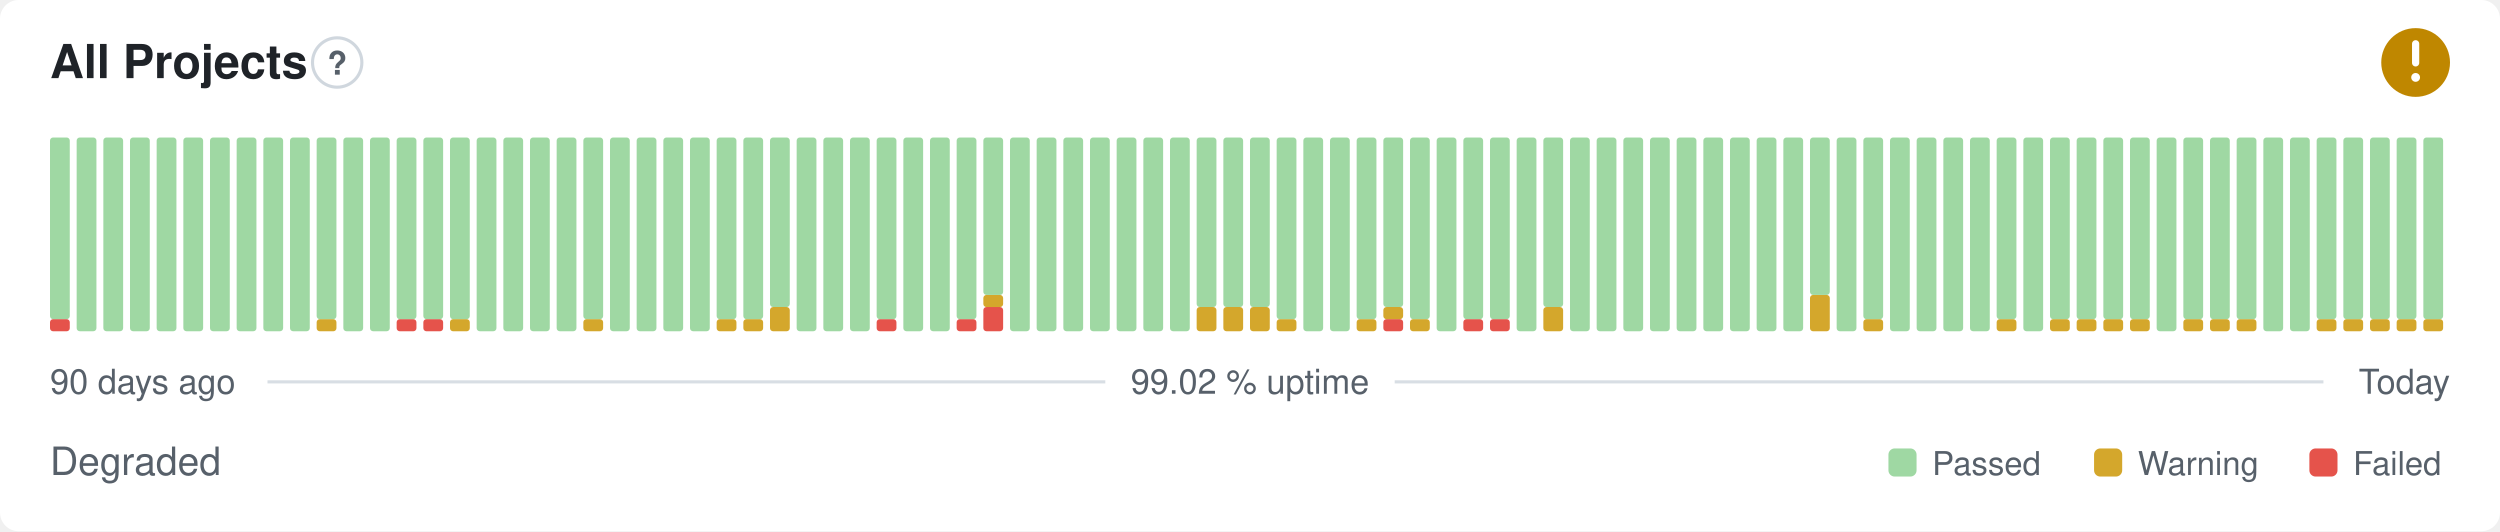
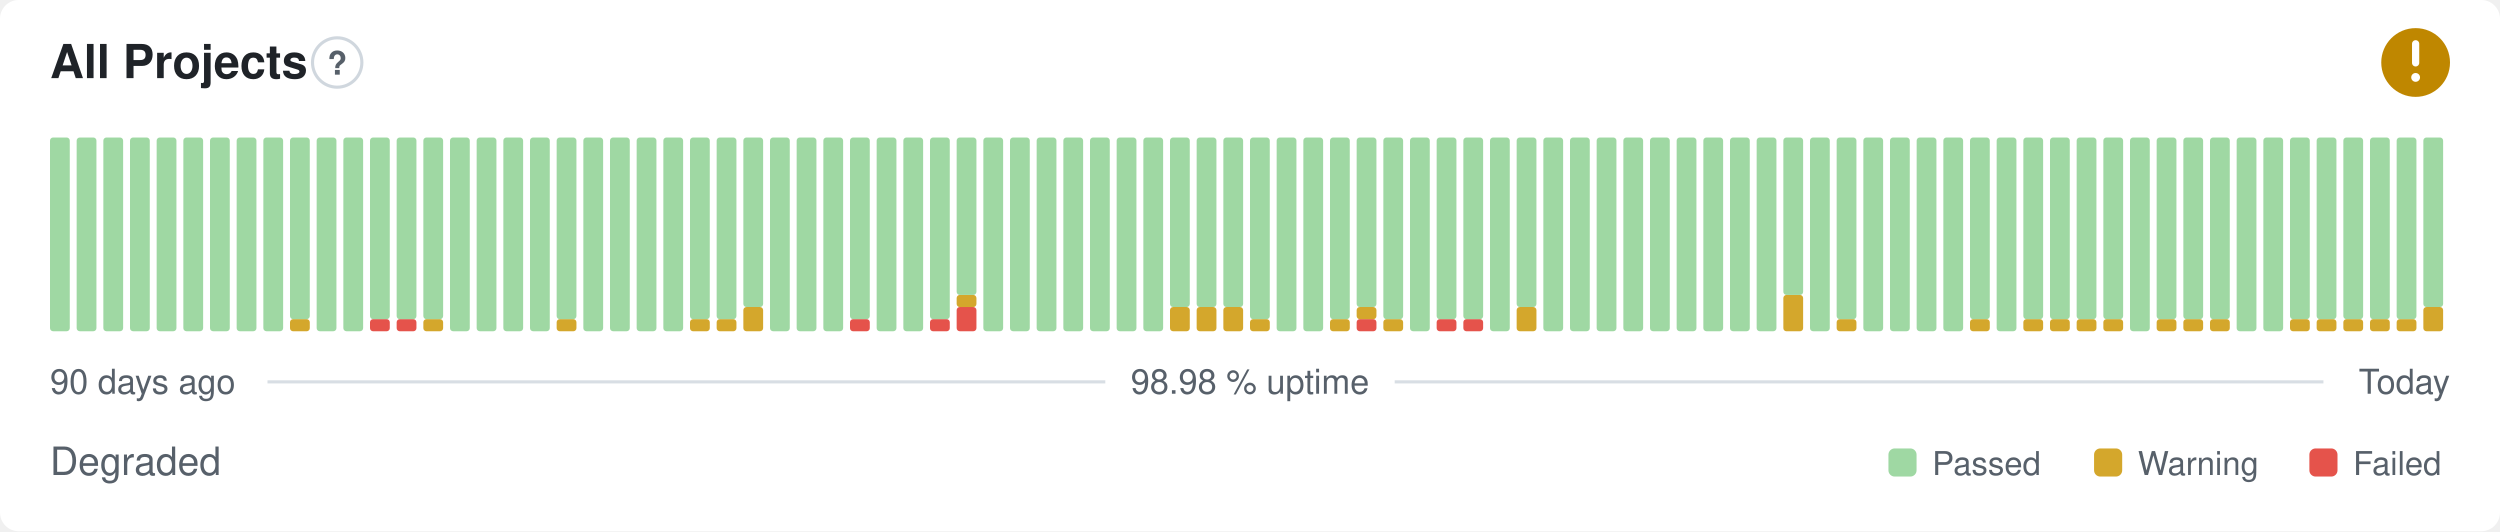
- <svg xmlns="http://www.w3.org/2000/svg" width="800" height="170" viewBox="0 0 800 170" role="img" aria-label="All Projects: Degraded, 99.02 % uptime over the last 90 days" font-family="-apple-system,BlinkMacSystemFont,'Segoe UI',Helvetica,Arial,sans-serif">
+ <svg xmlns="http://www.w3.org/2000/svg" width="800" height="170" viewBox="0 0 800 170" role="img" aria-label="All Projects: Degraded, 98.98 % uptime over the last 90 days" font-family="-apple-system,BlinkMacSystemFont,'Segoe UI',Helvetica,Arial,sans-serif">
  <style>
    @media (prefers-color-scheme: dark) {
      .bg { fill: #0d1117 }
      .title { fill: #e6edf3 }
      .muted { fill: #8b949e }
      .hint { stroke: #30363d }
      .rule { stroke: #30363d }
      .nodata { fill: #21262d }
    }
  </style>
  <rect class="bg" width="800" height="170" rx="6" fill="#ffffff" />
  <text class="title" x="16" y="25" font-size="15" font-weight="600" fill="#1f2328">All Projects</text>
  <circle class="hint" cx="107.9" cy="20" r="7.9" fill="none" stroke="#d0d7de" stroke-width="1" />
  <text class="muted" x="107.9" y="23.9" text-anchor="middle" font-size="10.4" font-weight="700" fill="#57606a">?</text>
  <circle cx="773" cy="20" r="11" fill="#bf8700" />
  <path d="M773 14.01v6.11" fill="none" stroke="#fff" stroke-width="2.31" stroke-linecap="round" stroke-linejoin="round" />
  <circle cx="773" cy="24.77" r="1.41" fill="#fff" />
-   <rect x="16.00" y="102.13" width="6.33" height="3.88" rx="1" fill="#e5534b" />
-   <rect x="16.00" y="44.00" width="6.33" height="58.13" rx="1" fill="#9fd8a3" />
+   <rect x="16.00" y="44.00" width="6.33" height="62.00" rx="1" fill="#9fd8a3" />
  <rect x="24.53" y="44.00" width="6.33" height="62.00" rx="1" fill="#9fd8a3" />
  <rect x="33.07" y="44.00" width="6.33" height="62.00" rx="1" fill="#9fd8a3" />
  <rect x="41.60" y="44.00" width="6.33" height="62.00" rx="1" fill="#9fd8a3" />
  <rect x="50.13" y="44.00" width="6.33" height="62.00" rx="1" fill="#9fd8a3" />
  <rect x="58.67" y="44.00" width="6.33" height="62.00" rx="1" fill="#9fd8a3" />
  <rect x="67.20" y="44.00" width="6.33" height="62.00" rx="1" fill="#9fd8a3" />
  <rect x="75.73" y="44.00" width="6.33" height="62.00" rx="1" fill="#9fd8a3" />
  <rect x="84.27" y="44.00" width="6.33" height="62.00" rx="1" fill="#9fd8a3" />
-   <rect x="92.80" y="44.00" width="6.33" height="62.00" rx="1" fill="#9fd8a3" />
-   <rect x="101.33" y="102.13" width="6.33" height="3.88" rx="1" fill="#d4a72c" />
-   <rect x="101.33" y="44.00" width="6.33" height="58.13" rx="1" fill="#9fd8a3" />
+   <rect x="92.80" y="102.13" width="6.33" height="3.88" rx="1" fill="#d4a72c" />
+   <rect x="92.80" y="44.00" width="6.33" height="58.13" rx="1" fill="#9fd8a3" />
+   <rect x="101.33" y="44.00" width="6.33" height="62.00" rx="1" fill="#9fd8a3" />
  <rect x="109.87" y="44.00" width="6.33" height="62.00" rx="1" fill="#9fd8a3" />
-   <rect x="118.40" y="44.00" width="6.33" height="62.00" rx="1" fill="#9fd8a3" />
+   <rect x="118.40" y="102.13" width="6.33" height="3.88" rx="1" fill="#e5534b" />
+   <rect x="118.40" y="44.00" width="6.33" height="58.13" rx="1" fill="#9fd8a3" />
  <rect x="126.93" y="102.13" width="6.33" height="3.88" rx="1" fill="#e5534b" />
  <rect x="126.93" y="44.00" width="6.33" height="58.13" rx="1" fill="#9fd8a3" />
-   <rect x="135.47" y="102.13" width="6.33" height="3.88" rx="1" fill="#e5534b" />
+   <rect x="135.47" y="102.13" width="6.33" height="3.88" rx="1" fill="#d4a72c" />
  <rect x="135.47" y="44.00" width="6.33" height="58.13" rx="1" fill="#9fd8a3" />
-   <rect x="144.00" y="102.13" width="6.33" height="3.88" rx="1" fill="#d4a72c" />
-   <rect x="144.00" y="44.00" width="6.33" height="58.13" rx="1" fill="#9fd8a3" />
+   <rect x="144.00" y="44.00" width="6.33" height="62.00" rx="1" fill="#9fd8a3" />
  <rect x="152.53" y="44.00" width="6.33" height="62.00" rx="1" fill="#9fd8a3" />
  <rect x="161.07" y="44.00" width="6.33" height="62.00" rx="1" fill="#9fd8a3" />
  <rect x="169.60" y="44.00" width="6.33" height="62.00" rx="1" fill="#9fd8a3" />
-   <rect x="178.13" y="44.00" width="6.33" height="62.00" rx="1" fill="#9fd8a3" />
-   <rect x="186.67" y="102.13" width="6.33" height="3.88" rx="1" fill="#d4a72c" />
-   <rect x="186.67" y="44.00" width="6.33" height="58.13" rx="1" fill="#9fd8a3" />
+   <rect x="178.13" y="102.13" width="6.33" height="3.88" rx="1" fill="#d4a72c" />
+   <rect x="178.13" y="44.00" width="6.33" height="58.13" rx="1" fill="#9fd8a3" />
+   <rect x="186.67" y="44.00" width="6.33" height="62.00" rx="1" fill="#9fd8a3" />
  <rect x="195.20" y="44.00" width="6.33" height="62.00" rx="1" fill="#9fd8a3" />
  <rect x="203.73" y="44.00" width="6.33" height="62.00" rx="1" fill="#9fd8a3" />
  <rect x="212.27" y="44.00" width="6.33" height="62.00" rx="1" fill="#9fd8a3" />
-   <rect x="220.80" y="44.00" width="6.33" height="62.00" rx="1" fill="#9fd8a3" />
+   <rect x="220.80" y="102.13" width="6.33" height="3.88" rx="1" fill="#d4a72c" />
+   <rect x="220.80" y="44.00" width="6.33" height="58.13" rx="1" fill="#9fd8a3" />
  <rect x="229.33" y="102.13" width="6.33" height="3.88" rx="1" fill="#d4a72c" />
  <rect x="229.33" y="44.00" width="6.33" height="58.13" rx="1" fill="#9fd8a3" />
-   <rect x="237.87" y="102.13" width="6.33" height="3.88" rx="1" fill="#d4a72c" />
-   <rect x="237.87" y="44.00" width="6.33" height="58.13" rx="1" fill="#9fd8a3" />
-   <rect x="246.40" y="98.25" width="6.33" height="7.75" rx="1" fill="#d4a72c" />
-   <rect x="246.40" y="44.00" width="6.33" height="54.25" rx="1" fill="#9fd8a3" />
+   <rect x="237.87" y="98.25" width="6.33" height="7.75" rx="1" fill="#d4a72c" />
+   <rect x="237.87" y="44.00" width="6.33" height="54.25" rx="1" fill="#9fd8a3" />
+   <rect x="246.40" y="44.00" width="6.33" height="62.00" rx="1" fill="#9fd8a3" />
  <rect x="254.93" y="44.00" width="6.33" height="62.00" rx="1" fill="#9fd8a3" />
  <rect x="263.47" y="44.00" width="6.33" height="62.00" rx="1" fill="#9fd8a3" />
-   <rect x="272.00" y="44.00" width="6.33" height="62.00" rx="1" fill="#9fd8a3" />
-   <rect x="280.53" y="102.13" width="6.33" height="3.88" rx="1" fill="#e5534b" />
-   <rect x="280.53" y="44.00" width="6.33" height="58.13" rx="1" fill="#9fd8a3" />
+   <rect x="272.00" y="102.13" width="6.33" height="3.88" rx="1" fill="#e5534b" />
+   <rect x="272.00" y="44.00" width="6.33" height="58.13" rx="1" fill="#9fd8a3" />
+   <rect x="280.53" y="44.00" width="6.33" height="62.00" rx="1" fill="#9fd8a3" />
  <rect x="289.07" y="44.00" width="6.33" height="62.00" rx="1" fill="#9fd8a3" />
-   <rect x="297.60" y="44.00" width="6.33" height="62.00" rx="1" fill="#9fd8a3" />
-   <rect x="306.13" y="102.13" width="6.33" height="3.88" rx="1" fill="#e5534b" />
-   <rect x="306.13" y="44.00" width="6.33" height="58.13" rx="1" fill="#9fd8a3" />
-   <rect x="314.67" y="98.25" width="6.33" height="7.75" rx="1" fill="#e5534b" />
-   <rect x="314.67" y="94.38" width="6.33" height="3.88" rx="1" fill="#d4a72c" />
-   <rect x="314.67" y="44.00" width="6.33" height="50.38" rx="1" fill="#9fd8a3" />
+   <rect x="297.60" y="102.13" width="6.33" height="3.88" rx="1" fill="#e5534b" />
+   <rect x="297.60" y="44.00" width="6.33" height="58.13" rx="1" fill="#9fd8a3" />
+   <rect x="306.13" y="98.25" width="6.33" height="7.75" rx="1" fill="#e5534b" />
+   <rect x="306.13" y="94.38" width="6.33" height="3.88" rx="1" fill="#d4a72c" />
+   <rect x="306.13" y="44.00" width="6.33" height="50.38" rx="1" fill="#9fd8a3" />
+   <rect x="314.67" y="44.00" width="6.33" height="62.00" rx="1" fill="#9fd8a3" />
  <rect x="323.20" y="44.00" width="6.33" height="62.00" rx="1" fill="#9fd8a3" />
  <rect x="331.73" y="44.00" width="6.33" height="62.00" rx="1" fill="#9fd8a3" />
  <rect x="340.27" y="44.00" width="6.33" height="62.00" rx="1" fill="#9fd8a3" />
  <rect x="348.80" y="44.00" width="6.33" height="62.00" rx="1" fill="#9fd8a3" />
  <rect x="357.33" y="44.00" width="6.33" height="62.00" rx="1" fill="#9fd8a3" />
  <rect x="365.87" y="44.00" width="6.33" height="62.00" rx="1" fill="#9fd8a3" />
-   <rect x="374.40" y="44.00" width="6.33" height="62.00" rx="1" fill="#9fd8a3" />
+   <rect x="374.40" y="98.25" width="6.33" height="7.75" rx="1" fill="#d4a72c" />
+   <rect x="374.40" y="44.00" width="6.33" height="54.25" rx="1" fill="#9fd8a3" />
  <rect x="382.93" y="98.25" width="6.33" height="7.75" rx="1" fill="#d4a72c" />
  <rect x="382.93" y="44.00" width="6.33" height="54.25" rx="1" fill="#9fd8a3" />
  <rect x="391.47" y="98.25" width="6.33" height="7.75" rx="1" fill="#d4a72c" />
  <rect x="391.47" y="44.00" width="6.33" height="54.25" rx="1" fill="#9fd8a3" />
-   <rect x="400.00" y="98.25" width="6.33" height="7.75" rx="1" fill="#d4a72c" />
-   <rect x="400.00" y="44.00" width="6.33" height="54.25" rx="1" fill="#9fd8a3" />
-   <rect x="408.53" y="102.13" width="6.33" height="3.88" rx="1" fill="#d4a72c" />
-   <rect x="408.53" y="44.00" width="6.33" height="58.13" rx="1" fill="#9fd8a3" />
+   <rect x="400.00" y="102.13" width="6.33" height="3.88" rx="1" fill="#d4a72c" />
+   <rect x="400.00" y="44.00" width="6.33" height="58.13" rx="1" fill="#9fd8a3" />
+   <rect x="408.53" y="44.00" width="6.33" height="62.00" rx="1" fill="#9fd8a3" />
  <rect x="417.07" y="44.00" width="6.33" height="62.00" rx="1" fill="#9fd8a3" />
-   <rect x="425.60" y="44.00" width="6.33" height="62.00" rx="1" fill="#9fd8a3" />
-   <rect x="434.13" y="102.13" width="6.33" height="3.88" rx="1" fill="#d4a72c" />
-   <rect x="434.13" y="44.00" width="6.33" height="58.13" rx="1" fill="#9fd8a3" />
-   <rect x="442.67" y="102.13" width="6.33" height="3.88" rx="1" fill="#e5534b" />
-   <rect x="442.67" y="98.25" width="6.33" height="3.88" rx="1" fill="#d4a72c" />
-   <rect x="442.67" y="44.00" width="6.33" height="54.25" rx="1" fill="#9fd8a3" />
-   <rect x="451.20" y="102.13" width="6.33" height="3.88" rx="1" fill="#d4a72c" />
-   <rect x="451.20" y="44.00" width="6.33" height="58.13" rx="1" fill="#9fd8a3" />
-   <rect x="459.73" y="44.00" width="6.33" height="62.00" rx="1" fill="#9fd8a3" />
+   <rect x="425.60" y="102.13" width="6.33" height="3.88" rx="1" fill="#d4a72c" />
+   <rect x="425.60" y="44.00" width="6.33" height="58.13" rx="1" fill="#9fd8a3" />
+   <rect x="434.13" y="102.13" width="6.33" height="3.88" rx="1" fill="#e5534b" />
+   <rect x="434.13" y="98.25" width="6.33" height="3.88" rx="1" fill="#d4a72c" />
+   <rect x="434.13" y="44.00" width="6.33" height="54.25" rx="1" fill="#9fd8a3" />
+   <rect x="442.67" y="102.13" width="6.33" height="3.88" rx="1" fill="#d4a72c" />
+   <rect x="442.67" y="44.00" width="6.33" height="58.13" rx="1" fill="#9fd8a3" />
+   <rect x="451.20" y="44.00" width="6.33" height="62.00" rx="1" fill="#9fd8a3" />
+   <rect x="459.73" y="102.13" width="6.33" height="3.88" rx="1" fill="#e5534b" />
+   <rect x="459.73" y="44.00" width="6.33" height="58.13" rx="1" fill="#9fd8a3" />
  <rect x="468.27" y="102.13" width="6.33" height="3.88" rx="1" fill="#e5534b" />
  <rect x="468.27" y="44.00" width="6.33" height="58.13" rx="1" fill="#9fd8a3" />
-   <rect x="476.80" y="102.13" width="6.33" height="3.88" rx="1" fill="#e5534b" />
-   <rect x="476.80" y="44.00" width="6.33" height="58.13" rx="1" fill="#9fd8a3" />
-   <rect x="485.33" y="44.00" width="6.33" height="62.00" rx="1" fill="#9fd8a3" />
-   <rect x="493.87" y="98.25" width="6.33" height="7.75" rx="1" fill="#d4a72c" />
-   <rect x="493.87" y="44.00" width="6.33" height="54.25" rx="1" fill="#9fd8a3" />
+   <rect x="476.80" y="44.00" width="6.33" height="62.00" rx="1" fill="#9fd8a3" />
+   <rect x="485.33" y="98.25" width="6.33" height="7.75" rx="1" fill="#d4a72c" />
+   <rect x="485.33" y="44.00" width="6.33" height="54.25" rx="1" fill="#9fd8a3" />
+   <rect x="493.87" y="44.00" width="6.33" height="62.00" rx="1" fill="#9fd8a3" />
  <rect x="502.40" y="44.00" width="6.33" height="62.00" rx="1" fill="#9fd8a3" />
  <rect x="510.93" y="44.00" width="6.33" height="62.00" rx="1" fill="#9fd8a3" />
  <rect x="519.47" y="44.00" width="6.33" height="62.00" rx="1" fill="#9fd8a3" />
  <rect x="528.00" y="44.00" width="6.33" height="62.00" rx="1" fill="#9fd8a3" />
  <rect x="536.53" y="44.00" width="6.33" height="62.00" rx="1" fill="#9fd8a3" />
  <rect x="545.07" y="44.00" width="6.33" height="62.00" rx="1" fill="#9fd8a3" />
  <rect x="553.60" y="44.00" width="6.33" height="62.00" rx="1" fill="#9fd8a3" />
  <rect x="562.13" y="44.00" width="6.33" height="62.00" rx="1" fill="#9fd8a3" />
-   <rect x="570.67" y="44.00" width="6.33" height="62.00" rx="1" fill="#9fd8a3" />
-   <rect x="579.20" y="94.38" width="6.33" height="11.63" rx="1" fill="#d4a72c" />
-   <rect x="579.20" y="44.00" width="6.33" height="50.38" rx="1" fill="#9fd8a3" />
-   <rect x="587.73" y="44.00" width="6.33" height="62.00" rx="1" fill="#9fd8a3" />
-   <rect x="596.27" y="102.13" width="6.33" height="3.88" rx="1" fill="#d4a72c" />
-   <rect x="596.27" y="44.00" width="6.33" height="58.13" rx="1" fill="#9fd8a3" />
+   <rect x="570.67" y="94.38" width="6.33" height="11.63" rx="1" fill="#d4a72c" />
+   <rect x="570.67" y="44.00" width="6.33" height="50.38" rx="1" fill="#9fd8a3" />
+   <rect x="579.20" y="44.00" width="6.33" height="62.00" rx="1" fill="#9fd8a3" />
+   <rect x="587.73" y="102.13" width="6.33" height="3.88" rx="1" fill="#d4a72c" />
+   <rect x="587.73" y="44.00" width="6.33" height="58.13" rx="1" fill="#9fd8a3" />
+   <rect x="596.27" y="44.00" width="6.33" height="62.00" rx="1" fill="#9fd8a3" />
  <rect x="604.80" y="44.00" width="6.33" height="62.00" rx="1" fill="#9fd8a3" />
  <rect x="613.33" y="44.00" width="6.33" height="62.00" rx="1" fill="#9fd8a3" />
  <rect x="621.87" y="44.00" width="6.33" height="62.00" rx="1" fill="#9fd8a3" />
-   <rect x="630.40" y="44.00" width="6.33" height="62.00" rx="1" fill="#9fd8a3" />
-   <rect x="638.93" y="102.13" width="6.33" height="3.88" rx="1" fill="#d4a72c" />
-   <rect x="638.93" y="44.00" width="6.33" height="58.13" rx="1" fill="#9fd8a3" />
-   <rect x="647.47" y="44.00" width="6.33" height="62.00" rx="1" fill="#9fd8a3" />
+   <rect x="630.40" y="102.13" width="6.33" height="3.88" rx="1" fill="#d4a72c" />
+   <rect x="630.40" y="44.00" width="6.33" height="58.13" rx="1" fill="#9fd8a3" />
+   <rect x="638.93" y="44.00" width="6.33" height="62.00" rx="1" fill="#9fd8a3" />
+   <rect x="647.47" y="102.13" width="6.33" height="3.88" rx="1" fill="#d4a72c" />
+   <rect x="647.47" y="44.00" width="6.33" height="58.13" rx="1" fill="#9fd8a3" />
  <rect x="656.00" y="102.13" width="6.33" height="3.88" rx="1" fill="#d4a72c" />
  <rect x="656.00" y="44.00" width="6.33" height="58.13" rx="1" fill="#9fd8a3" />
  <rect x="664.53" y="102.13" width="6.33" height="3.88" rx="1" fill="#d4a72c" />
  <rect x="664.53" y="44.00" width="6.33" height="58.13" rx="1" fill="#9fd8a3" />
  <rect x="673.07" y="102.13" width="6.33" height="3.88" rx="1" fill="#d4a72c" />
  <rect x="673.07" y="44.00" width="6.33" height="58.13" rx="1" fill="#9fd8a3" />
-   <rect x="681.60" y="102.13" width="6.33" height="3.88" rx="1" fill="#d4a72c" />
-   <rect x="681.60" y="44.00" width="6.33" height="58.13" rx="1" fill="#9fd8a3" />
-   <rect x="690.13" y="44.00" width="6.33" height="62.00" rx="1" fill="#9fd8a3" />
+   <rect x="681.60" y="44.00" width="6.33" height="62.00" rx="1" fill="#9fd8a3" />
+   <rect x="690.13" y="102.13" width="6.33" height="3.88" rx="1" fill="#d4a72c" />
+   <rect x="690.13" y="44.00" width="6.33" height="58.13" rx="1" fill="#9fd8a3" />
  <rect x="698.67" y="102.13" width="6.33" height="3.88" rx="1" fill="#d4a72c" />
  <rect x="698.67" y="44.00" width="6.33" height="58.13" rx="1" fill="#9fd8a3" />
  <rect x="707.20" y="102.13" width="6.33" height="3.88" rx="1" fill="#d4a72c" />
  <rect x="707.20" y="44.00" width="6.33" height="58.13" rx="1" fill="#9fd8a3" />
-   <rect x="715.73" y="102.13" width="6.33" height="3.88" rx="1" fill="#d4a72c" />
-   <rect x="715.73" y="44.00" width="6.33" height="58.13" rx="1" fill="#9fd8a3" />
+   <rect x="715.73" y="44.00" width="6.33" height="62.00" rx="1" fill="#9fd8a3" />
  <rect x="724.27" y="44.00" width="6.33" height="62.00" rx="1" fill="#9fd8a3" />
-   <rect x="732.80" y="44.00" width="6.33" height="62.00" rx="1" fill="#9fd8a3" />
+   <rect x="732.80" y="102.13" width="6.33" height="3.88" rx="1" fill="#d4a72c" />
+   <rect x="732.80" y="44.00" width="6.33" height="58.13" rx="1" fill="#9fd8a3" />
  <rect x="741.33" y="102.13" width="6.33" height="3.88" rx="1" fill="#d4a72c" />
  <rect x="741.33" y="44.00" width="6.33" height="58.13" rx="1" fill="#9fd8a3" />
  <rect x="749.87" y="102.13" width="6.33" height="3.88" rx="1" fill="#d4a72c" />
  <rect x="749.87" y="44.00" width="6.33" height="58.13" rx="1" fill="#9fd8a3" />
  <rect x="758.40" y="102.13" width="6.33" height="3.88" rx="1" fill="#d4a72c" />
  <rect x="758.40" y="44.00" width="6.33" height="58.13" rx="1" fill="#9fd8a3" />
  <rect x="766.93" y="102.13" width="6.33" height="3.88" rx="1" fill="#d4a72c" />
  <rect x="766.93" y="44.00" width="6.33" height="58.13" rx="1" fill="#9fd8a3" />
-   <rect x="775.47" y="102.13" width="6.33" height="3.88" rx="1" fill="#d4a72c" />
-   <rect x="775.47" y="44.00" width="6.33" height="58.13" rx="1" fill="#9fd8a3" />
+   <rect x="775.47" y="98.25" width="6.33" height="7.75" rx="1" fill="#d4a72c" />
+   <rect x="775.47" y="44.00" width="6.33" height="54.25" rx="1" fill="#9fd8a3" />
  <text class="muted" x="16" y="126" font-size="11" fill="#57606a">90 days ago</text>
-   <text class="muted" x="400" y="126" text-anchor="middle" font-size="11" fill="#57606a">99.02 % uptime</text>
+   <text class="muted" x="400" y="126" text-anchor="middle" font-size="11" fill="#57606a">98.98 % uptime</text>
  <text class="muted" x="784" y="126" text-anchor="end" font-size="11" fill="#57606a">Today</text>
  <line class="rule" x1="85.6" y1="122.2" x2="353.7" y2="122.2" stroke="#d8dee4" stroke-width="1" />
  <line class="rule" x1="446.3" y1="122.2" x2="743.5" y2="122.2" stroke="#d8dee4" stroke-width="1" />
  <text class="muted" x="16" y="152" font-size="12.5" fill="#57606a">Degraded</text>
  <rect x="604.3" y="143.5" width="9.0" height="9.0" rx="2" fill="#9fd8a3" />
  <text class="muted" x="618.3" y="152" font-size="10.5" fill="#57606a">Passed</text>
  <rect x="670.1" y="143.5" width="9.0" height="9.0" rx="2" fill="#d4a72c" />
  <text class="muted" x="684.1" y="152" font-size="10.5" fill="#57606a">Warning</text>
  <rect x="739.0" y="143.5" width="9.0" height="9.0" rx="2" fill="#e5534b" />
  <text class="muted" x="753.0" y="152" font-size="10.5" fill="#57606a">Failed</text>
</svg>
